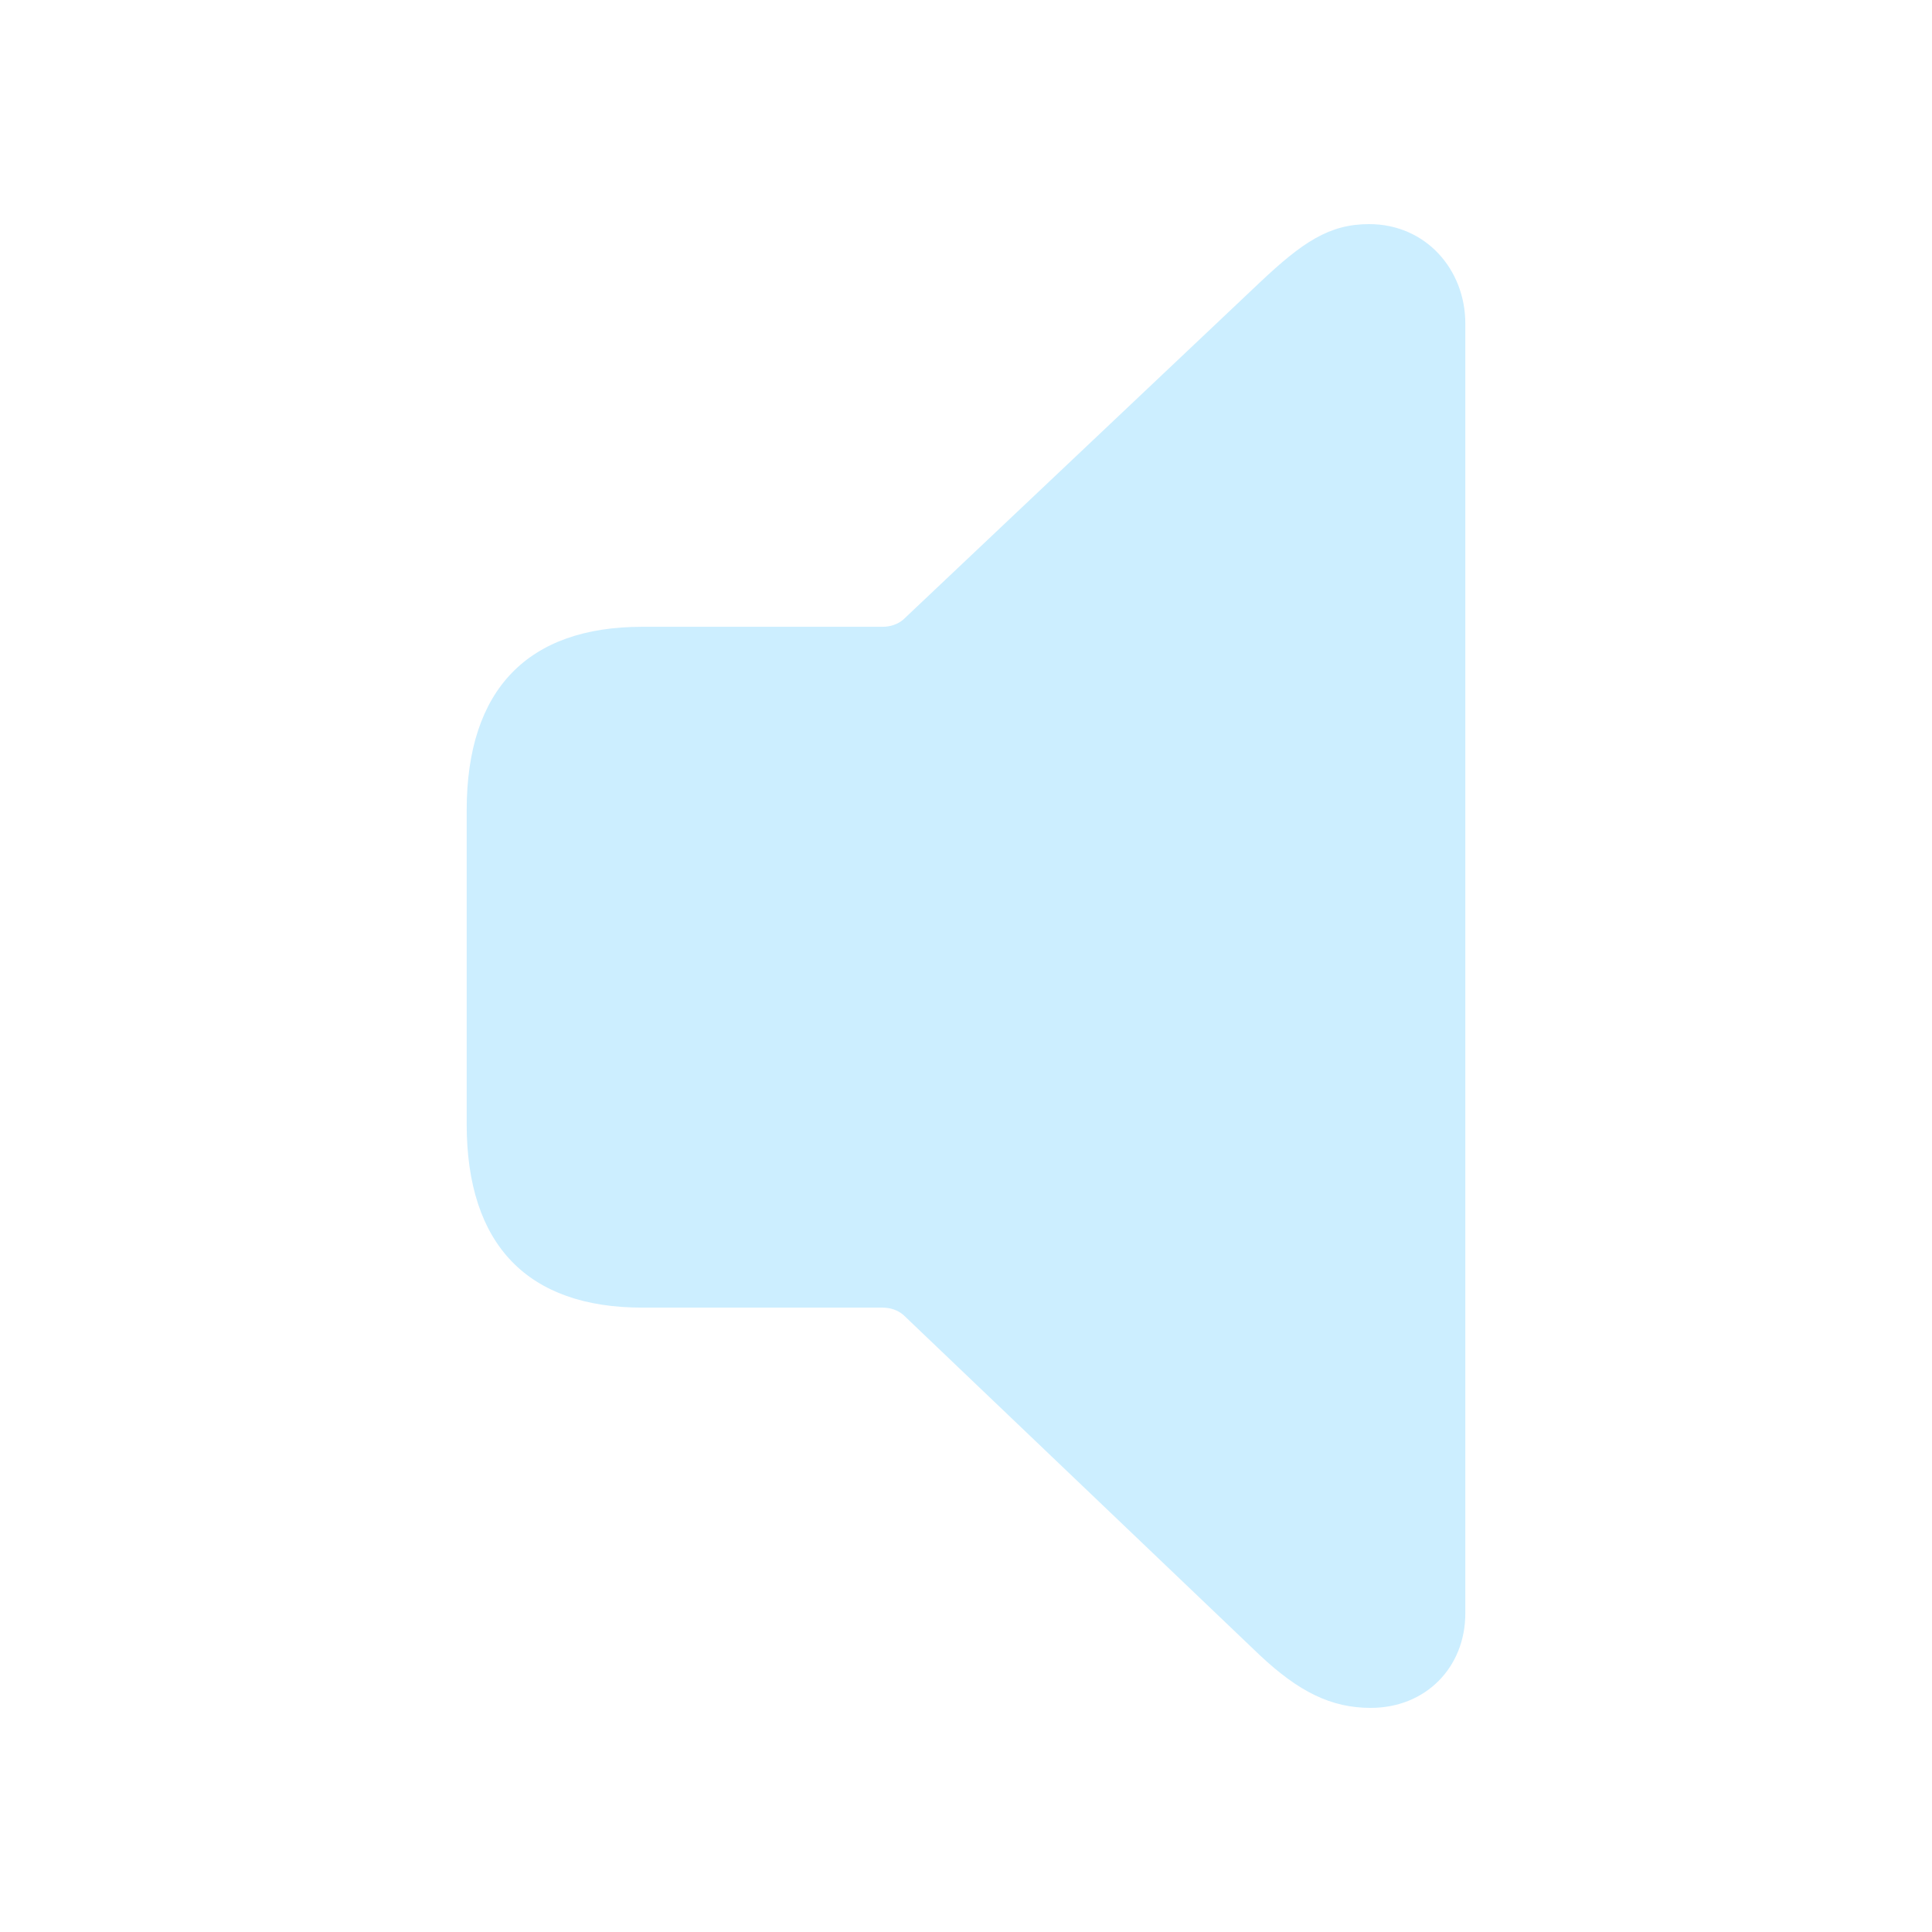
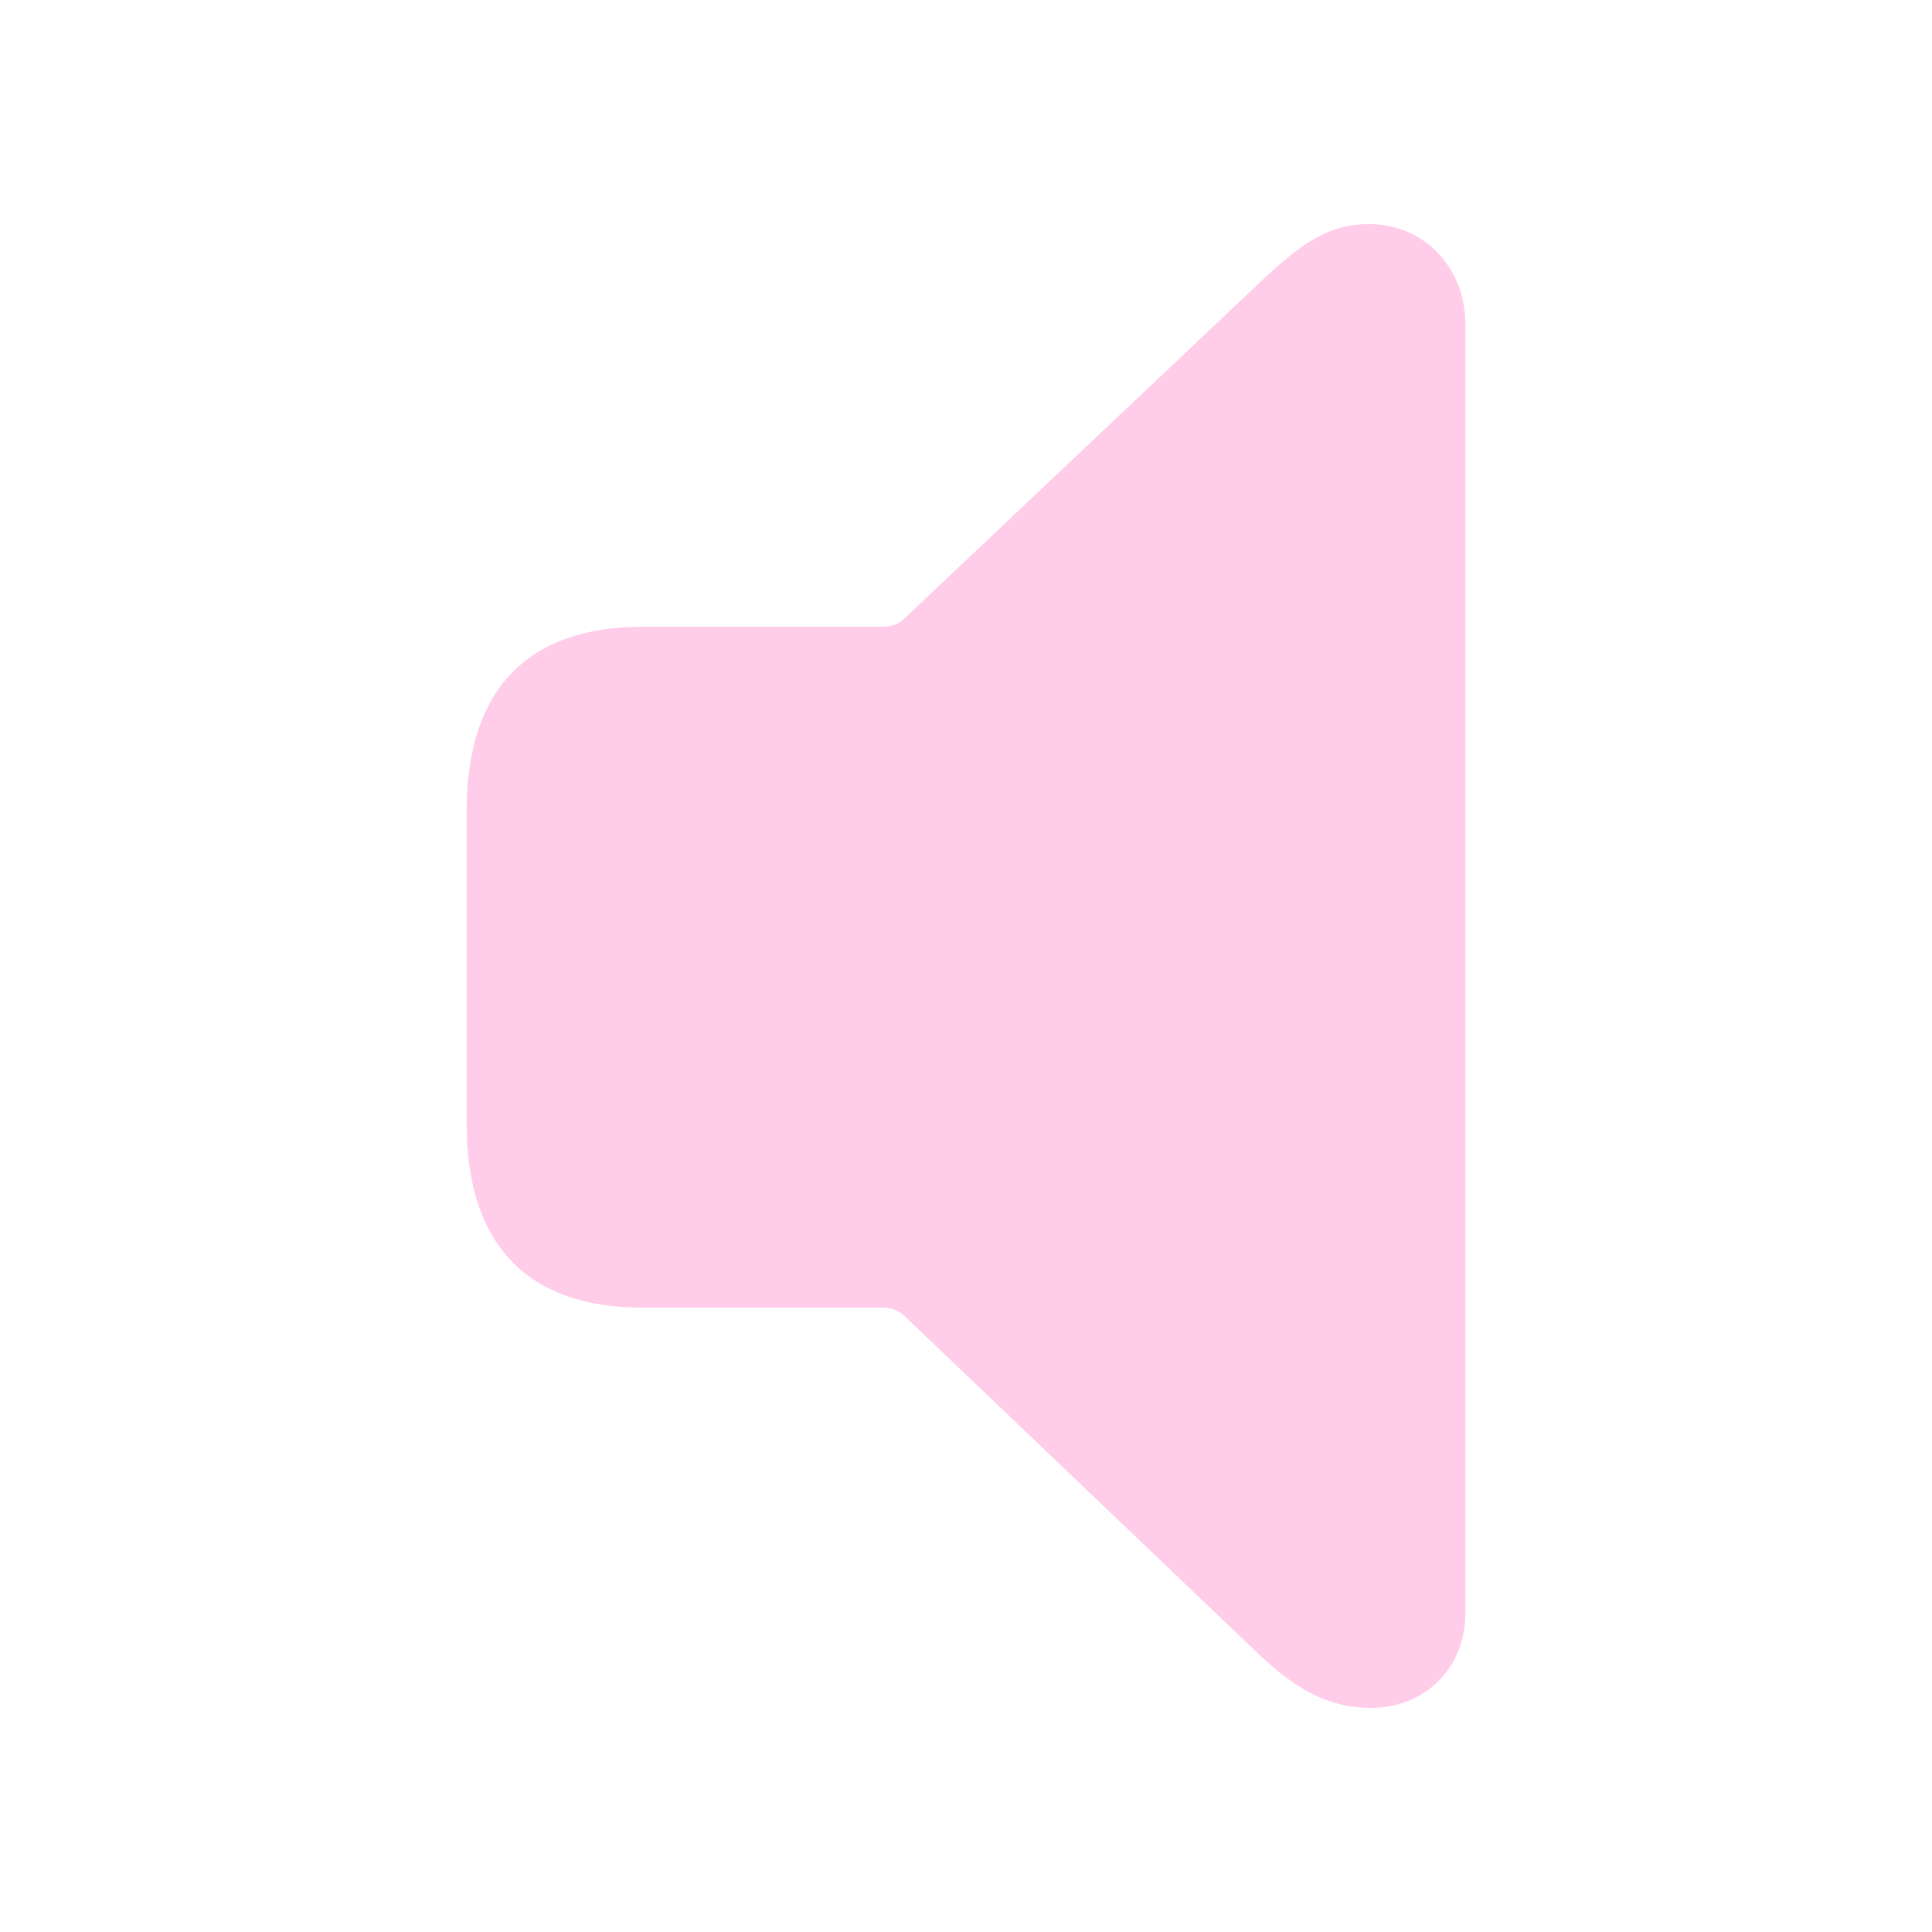
- <svg fill="#CCEEFF" width="120px" height="120px" viewBox="0 0 56 56">
+ <svg fill="#FFCCE9" width="120px" height="120px" viewBox="0 0 56 56">
  <path d="M 39.73 49.504 C 41.324 49.504 42.473 48.332 42.473 46.762 L 42.473 9.379 C 42.473 7.809 41.324 6.496 39.684 6.496 C 38.535 6.496 37.762 7.012 36.52 8.184 L 26.184 17.957 C 26.02 18.098 25.809 18.168 25.574 18.168 L 18.613 18.168 C 15.309 18.168 13.527 19.973 13.527 23.488 L 13.527 32.582 C 13.527 36.098 15.309 37.902 18.613 37.902 L 25.574 37.902 C 25.809 37.902 26.02 37.973 26.184 38.113 L 36.52 47.98 C 37.645 49.035 38.582 49.504 39.73 49.504 Z" />
</svg>
